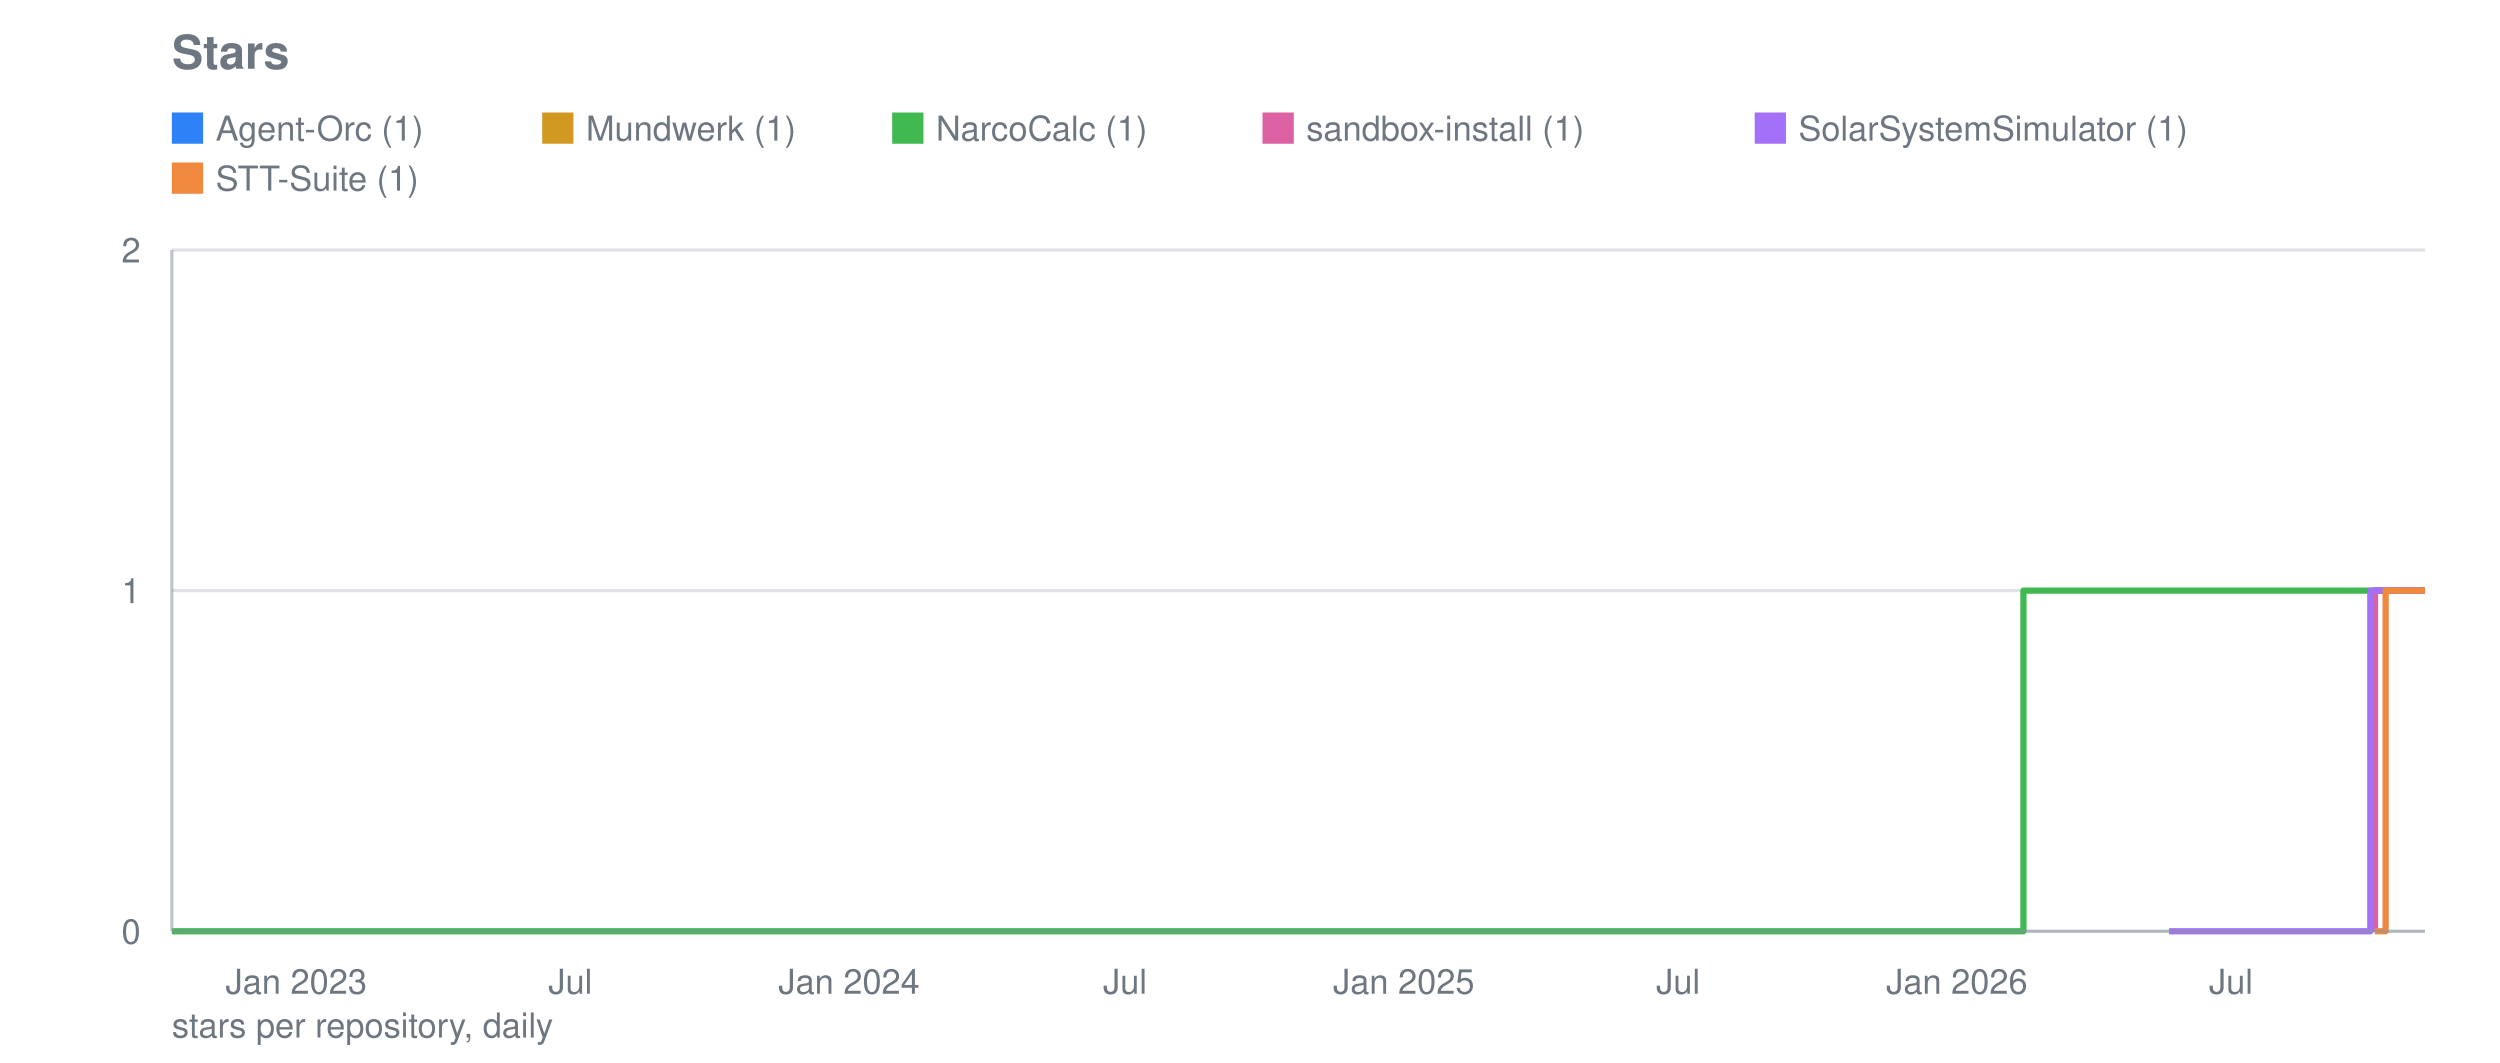
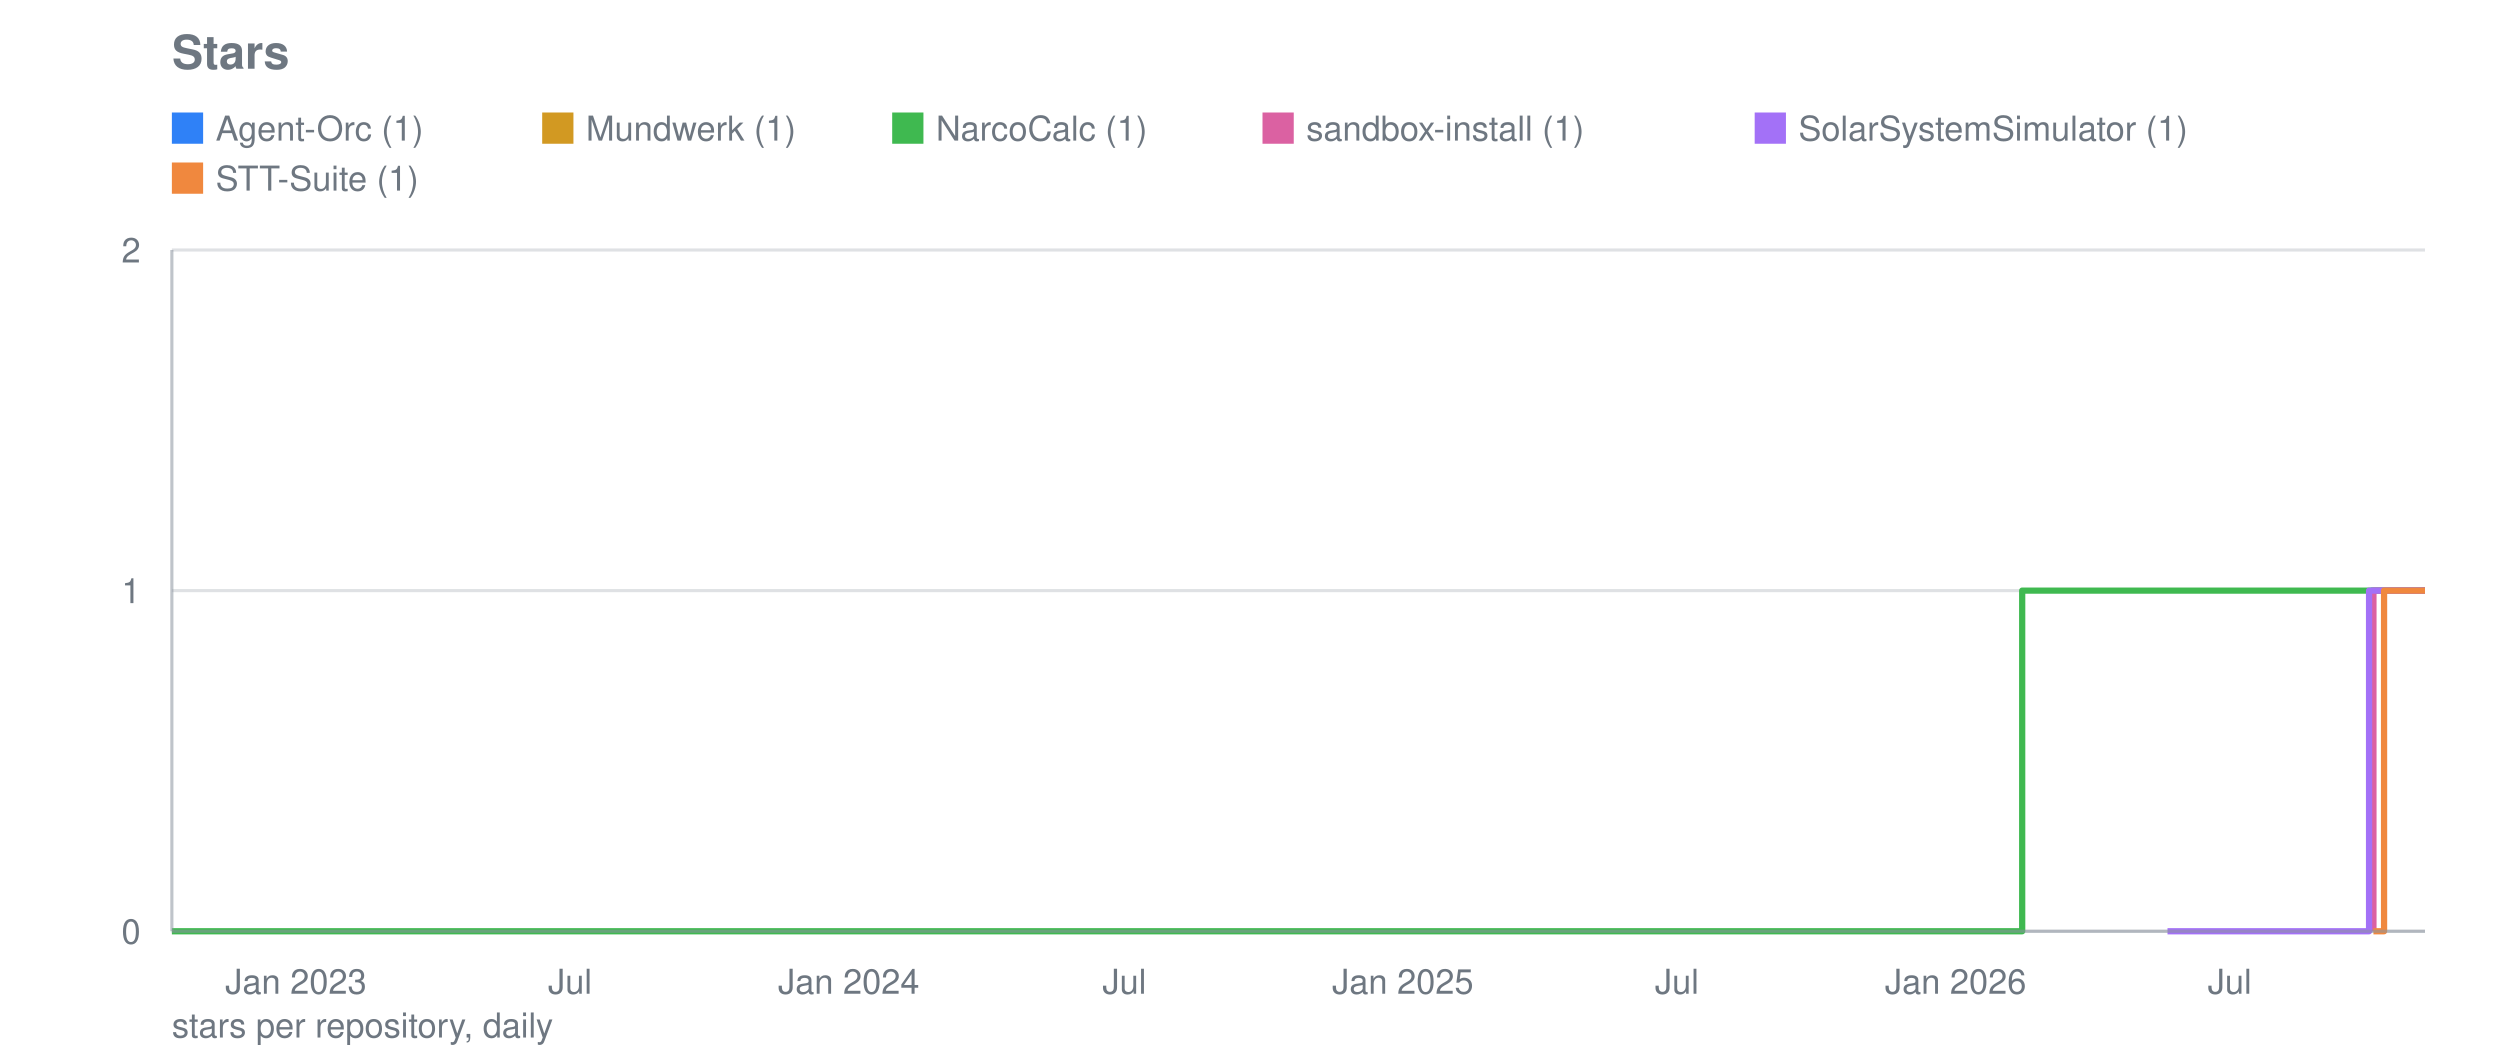
<svg xmlns="http://www.w3.org/2000/svg" viewBox="0 0 800 340" width="800" height="340" role="img" aria-label="Stars">
  <text font-family="system-ui, -apple-system, Segoe UI, Helvetica, Arial, sans-serif" font-size="15" font-weight="600" fill="#6e7781" x="55" y="22">Stars</text>
  <line stroke="#8b949e" stroke-width="1" opacity="0.28" x1="55" y1="298.0" x2="776" y2="298.0" />
  <text font-family="system-ui, -apple-system, Segoe UI, Helvetica, Arial, sans-serif" font-size="11" fill="#6e7781" x="45" y="302.0" text-anchor="end">0</text>
  <line stroke="#8b949e" stroke-width="1" opacity="0.28" x1="55" y1="189.0" x2="776" y2="189.0" />
  <text font-family="system-ui, -apple-system, Segoe UI, Helvetica, Arial, sans-serif" font-size="11" fill="#6e7781" x="45" y="193.0" text-anchor="end">1</text>
  <line stroke="#8b949e" stroke-width="1" opacity="0.28" x1="55" y1="80.0" x2="776" y2="80.0" />
  <text font-family="system-ui, -apple-system, Segoe UI, Helvetica, Arial, sans-serif" font-size="11" fill="#6e7781" x="45" y="84.0" text-anchor="end">2</text>
-   <text font-family="system-ui, -apple-system, Segoe UI, Helvetica, Arial, sans-serif" font-size="11" fill="#6e7781" x="94.8" y="318" text-anchor="middle">Jan 2023</text>
-   <text font-family="system-ui, -apple-system, Segoe UI, Helvetica, Arial, sans-serif" font-size="11" fill="#6e7781" x="182.5" y="318" text-anchor="middle">Jul</text>
-   <text font-family="system-ui, -apple-system, Segoe UI, Helvetica, Arial, sans-serif" font-size="11" fill="#6e7781" x="271.7" y="318" text-anchor="middle">Jan 2024</text>
-   <text font-family="system-ui, -apple-system, Segoe UI, Helvetica, Arial, sans-serif" font-size="11" fill="#6e7781" x="360.0" y="318" text-anchor="middle">Jul</text>
-   <text font-family="system-ui, -apple-system, Segoe UI, Helvetica, Arial, sans-serif" font-size="11" fill="#6e7781" x="449.2" y="318" text-anchor="middle">Jan 2025</text>
-   <text font-family="system-ui, -apple-system, Segoe UI, Helvetica, Arial, sans-serif" font-size="11" fill="#6e7781" x="537.0" y="318" text-anchor="middle">Jul</text>
-   <text font-family="system-ui, -apple-system, Segoe UI, Helvetica, Arial, sans-serif" font-size="11" fill="#6e7781" x="626.2" y="318" text-anchor="middle">Jan 2026</text>
-   <text font-family="system-ui, -apple-system, Segoe UI, Helvetica, Arial, sans-serif" font-size="11" fill="#6e7781" x="713.9" y="318" text-anchor="middle">Jul</text>
-   <polyline fill="none" stroke="#2f81f7" stroke-width="2" stroke-linejoin="round" points="759.5,298.0 759.5,298.0 759.5,189.0 770.2,189.0 770.2,189.0 770.7,189.0 770.7,189.0 771.2,189.0 771.2,189.0 771.6,189.0 771.6,189.0 772.1,189.0 772.1,189.0 772.6,189.0 772.6,189.0 773.1,189.0 773.1,189.0 773.6,189.0 773.6,189.0 774.1,189.0 774.1,189.0 774.5,189.0 774.5,189.0 775.0,189.0 775.0,189.0 775.5,189.0 775.5,189.0 776.0,189.0 776.0,189.0" />
+   <text font-family="system-ui, -apple-system, Segoe UI, Helvetica, Arial, sans-serif" font-size="11" fill="#6e7781" x="94.7" y="318" text-anchor="middle">Jan 2023</text>
+   <text font-family="system-ui, -apple-system, Segoe UI, Helvetica, Arial, sans-serif" font-size="11" fill="#6e7781" x="182.4" y="318" text-anchor="middle">Jul</text>
+   <text font-family="system-ui, -apple-system, Segoe UI, Helvetica, Arial, sans-serif" font-size="11" fill="#6e7781" x="271.6" y="318" text-anchor="middle">Jan 2024</text>
+   <text font-family="system-ui, -apple-system, Segoe UI, Helvetica, Arial, sans-serif" font-size="11" fill="#6e7781" x="359.8" y="318" text-anchor="middle">Jul</text>
+   <text font-family="system-ui, -apple-system, Segoe UI, Helvetica, Arial, sans-serif" font-size="11" fill="#6e7781" x="448.9" y="318" text-anchor="middle">Jan 2025</text>
+   <text font-family="system-ui, -apple-system, Segoe UI, Helvetica, Arial, sans-serif" font-size="11" fill="#6e7781" x="536.6" y="318" text-anchor="middle">Jul</text>
+   <text font-family="system-ui, -apple-system, Segoe UI, Helvetica, Arial, sans-serif" font-size="11" fill="#6e7781" x="625.8" y="318" text-anchor="middle">Jan 2026</text>
+   <text font-family="system-ui, -apple-system, Segoe UI, Helvetica, Arial, sans-serif" font-size="11" fill="#6e7781" x="713.5" y="318" text-anchor="middle">Jul</text>
+   <polyline fill="none" stroke="#2f81f7" stroke-width="2" stroke-linejoin="round" points="759.0,298.0 759.0,298.0 759.0,189.0 769.7,189.0 769.7,189.0 770.2,189.0 770.2,189.0 770.7,189.0 770.7,189.0 771.2,189.0 771.2,189.0 771.6,189.0 771.6,189.0 772.1,189.0 772.1,189.0 772.6,189.0 772.6,189.0 773.1,189.0 773.1,189.0 773.6,189.0 773.6,189.0 774.1,189.0 774.1,189.0 774.5,189.0 774.5,189.0 775.0,189.0 775.0,189.0 775.5,189.0 775.5,189.0 776.0,189.0 776.0,189.0" />
  <rect fill="#2f81f7" x="55" y="36" width="10" height="10" />
  <text font-family="system-ui, -apple-system, Segoe UI, Helvetica, Arial, sans-serif" font-size="11" fill="#6e7781" x="69" y="45">Agent-Orc (1)</text>
-   <polyline fill="none" stroke="#d29922" stroke-width="2" stroke-linejoin="round" points="775.5,189.0 776.0,189.0 776.0,189.0" />
+   <polyline fill="none" stroke="#d29922" stroke-width="2" stroke-linejoin="round" points="775.0,189.0 775.5,189.0 775.5,189.0 776.0,189.0 776.0,189.0" />
  <rect fill="#d29922" x="173.5" y="36" width="10" height="10" />
  <text font-family="system-ui, -apple-system, Segoe UI, Helvetica, Arial, sans-serif" font-size="11" fill="#6e7781" x="187.5" y="45">Mundwerk (1)</text>
-   <polyline fill="none" stroke="#3fb950" stroke-width="2" stroke-linejoin="round" points="55.0,298.0 647.5,298.0 647.5,189.0 648.0,189.0 648.0,189.0 648.5,189.0 648.5,189.0 649.0,189.0 649.0,189.0 649.4,189.0 649.4,189.0 649.9,189.0 649.9,189.0 650.4,189.0 650.4,189.0 650.9,189.0 650.9,189.0 651.4,189.0 651.4,189.0 651.9,189.0 651.9,189.0 651.9,189.0 651.9,189.0 651.9,189.0 651.9,189.0 651.9,189.0 651.9,189.0 652.4,189.0 652.4,189.0 652.8,189.0 652.8,189.0 653.3,189.0 653.3,189.0 653.8,189.0 653.8,189.0 654.3,189.0 654.3,189.0 654.8,189.0 654.8,189.0 655.3,189.0 655.3,189.0 655.8,189.0 655.8,189.0 656.2,189.0 656.2,189.0 656.7,189.0 656.7,189.0 657.2,189.0 657.2,189.0 657.7,189.0 657.7,189.0 658.2,189.0 658.2,189.0 658.7,189.0 658.7,189.0 659.1,189.0 659.1,189.0 659.6,189.0 659.6,189.0 660.1,189.0 660.1,189.0 660.6,189.0 660.6,189.0 661.1,189.0 661.1,189.0 661.6,189.0 661.6,189.0 662.1,189.0 662.1,189.0 662.5,189.0 662.5,189.0 663.0,189.0 663.0,189.0 663.5,189.0 663.5,189.0 664.0,189.0 664.0,189.0 664.5,189.0 664.5,189.0 665.0,189.0 665.0,189.0 665.4,189.0 665.4,189.0 665.9,189.0 665.9,189.0 666.4,189.0 666.4,189.0 666.9,189.0 666.9,189.0 667.4,189.0 667.4,189.0 667.9,189.0 667.9,189.0 668.4,189.0 668.4,189.0 668.8,189.0 668.8,189.0 669.3,189.0 669.3,189.0 669.8,189.0 669.8,189.0 670.3,189.0 670.3,189.0 670.8,189.0 670.8,189.0 671.3,189.0 671.3,189.0 671.8,189.0 671.8,189.0 672.2,189.0 672.2,189.0 672.7,189.0 672.7,189.0 673.2,189.0 673.2,189.0 673.7,189.0 673.7,189.0 674.2,189.0 674.2,189.0 674.7,189.0 674.7,189.0 675.1,189.0 675.1,189.0 675.6,189.0 675.6,189.0 676.1,189.0 676.1,189.0 676.6,189.0 676.6,189.0 677.1,189.0 677.1,189.0 677.6,189.0 677.6,189.0 678.1,189.0 678.1,189.0 678.5,189.0 678.5,189.0 679.0,189.0 679.0,189.0 679.5,189.0 679.5,189.0 680.0,189.0 680.0,189.0 680.5,189.0 680.5,189.0 681.0,189.0 681.0,189.0 681.5,189.0 681.5,189.0 681.9,189.0 681.9,189.0 682.4,189.0 682.4,189.0 682.9,189.0 682.9,189.0 683.4,189.0 683.4,189.0 683.9,189.0 683.9,189.0 684.4,189.0 684.4,189.0 684.8,189.0 684.8,189.0 685.3,189.0 685.3,189.0 685.8,189.0 685.8,189.0 686.3,189.0 686.3,189.0 686.8,189.0 686.8,189.0 687.3,189.0 687.3,189.0 687.8,189.0 687.8,189.0 688.2,189.0 688.2,189.0 688.7,189.0 688.7,189.0 689.2,189.0 689.2,189.0 689.7,189.0 689.7,189.0 690.2,189.0 690.2,189.0 690.7,189.0 690.7,189.0 691.1,189.0 691.1,189.0 691.6,189.0 691.6,189.0 692.1,189.0 692.1,189.0 692.6,189.0 692.6,189.0 693.1,189.0 693.1,189.0 693.6,189.0 693.6,189.0 694.1,189.0 694.1,189.0 694.5,189.0 694.5,189.0 695.0,189.0 695.0,189.0 695.5,189.0 695.5,189.0 696.0,189.0 696.0,189.0 696.5,189.0 696.5,189.0 697.0,189.0 697.0,189.0 697.5,189.0 697.5,189.0 697.9,189.0 697.9,189.0 698.4,189.0 698.4,189.0 698.9,189.0 698.9,189.0 699.4,189.0 699.4,189.0 699.9,189.0 699.9,189.0 700.4,189.0 700.4,189.0 700.8,189.0 700.8,189.0 701.3,189.0 701.3,189.0 701.8,189.0 701.8,189.0 702.3,189.0 702.3,189.0 702.8,189.0 702.8,189.0 703.3,189.0 703.3,189.0 703.8,189.0 703.8,189.0 704.2,189.0 704.2,189.0 704.7,189.0 704.7,189.0 705.2,189.0 705.2,189.0 705.7,189.0 705.7,189.0 706.2,189.0 706.2,189.0 706.7,189.0 706.7,189.0 707.1,189.0 707.1,189.0 707.6,189.0 707.6,189.0 708.1,189.0 708.1,189.0 708.6,189.0 708.6,189.0 709.1,189.0 709.1,189.0 709.6,189.0 709.6,189.0 710.1,189.0 710.1,189.0 710.5,189.0 710.5,189.0 711.0,189.0 711.0,189.0 711.5,189.0 711.5,189.0 712.0,189.0 712.0,189.0 712.5,189.0 712.5,189.0 713.0,189.0 713.0,189.0 713.5,189.0 713.5,189.0 713.9,189.0 713.9,189.0 714.4,189.0 714.4,189.0 714.9,189.0 714.9,189.0 715.4,189.0 715.4,189.0 715.9,189.0 715.9,189.0 716.4,189.0 716.4,189.0 716.8,189.0 716.8,189.0 717.3,189.0 717.3,189.0 717.8,189.0 717.8,189.0 718.3,189.0 718.3,189.0 718.8,189.0 718.8,189.0 719.3,189.0 719.3,189.0 719.8,189.0 719.8,189.0 720.2,189.0 720.2,189.0 720.7,189.0 720.7,189.0 721.2,189.0 721.2,189.0 721.7,189.0 721.7,189.0 722.2,189.0 722.2,189.0 722.7,189.0 722.7,189.0 723.1,189.0 723.1,189.0 723.6,189.0 723.6,189.0 724.1,189.0 724.1,189.0 724.6,189.0 724.6,189.0 725.1,189.0 725.1,189.0 725.6,189.0 725.6,189.0 726.1,189.0 726.1,189.0 726.5,189.0 726.5,189.0 727.0,189.0 727.0,189.0 727.5,189.0 727.5,189.0 728.0,189.0 728.0,189.0 728.5,189.0 728.5,189.0 729.0,189.0 729.0,189.0 729.5,189.0 729.5,189.0 729.9,189.0 729.9,189.0 730.4,189.0 730.4,189.0 730.9,189.0 730.9,189.0 731.4,189.0 731.4,189.0 731.9,189.0 731.9,189.0 732.4,189.0 732.4,189.0 732.8,189.0 732.8,189.0 733.3,189.0 733.3,189.0 733.8,189.0 733.8,189.0 734.3,189.0 734.3,189.0 734.8,189.0 734.8,189.0 735.3,189.0 735.3,189.0 735.8,189.0 735.8,189.0 736.2,189.0 736.2,189.0 736.7,189.0 736.7,189.0 737.2,189.0 737.2,189.0 737.7,189.0 737.7,189.0 738.2,189.0 738.2,189.0 738.7,189.0 738.7,189.0 739.1,189.0 739.1,189.0 739.6,189.0 739.6,189.0 740.1,189.0 740.1,189.0 740.6,189.0 740.6,189.0 741.1,189.0 741.1,189.0 741.6,189.0 741.6,189.0 742.1,189.0 742.1,189.0 742.5,189.0 742.5,189.0 743.0,189.0 743.0,189.0 743.5,189.0 743.5,189.0 744.0,189.0 744.0,189.0 744.5,189.0 744.5,189.0 745.0,189.0 745.0,189.0 745.5,189.0 745.5,189.0 745.9,189.0 745.9,189.0 746.4,189.0 746.4,189.0 746.9,189.0 746.9,189.0 747.4,189.0 747.4,189.0 747.9,189.0 747.9,189.0 748.4,189.0 748.4,189.0 748.8,189.0 748.8,189.0 749.3,189.0 749.3,189.0 749.8,189.0 749.8,189.0 750.3,189.0 750.3,189.0 750.8,189.0 750.8,189.0 751.3,189.0 751.3,189.0 751.8,189.0 751.8,189.0 752.2,189.0 752.2,189.0 752.7,189.0 752.7,189.0 753.2,189.0 753.2,189.0 753.7,189.0 753.7,189.0 754.2,189.0 754.2,189.0 754.7,189.0 754.7,189.0 755.2,189.0 755.2,189.0 755.6,189.0 755.6,189.0 756.1,189.0 756.1,189.0 756.6,189.0 756.6,189.0 757.1,189.0 757.1,189.0 757.6,189.0 757.6,189.0 758.1,189.0 758.1,189.0 758.5,189.0 758.5,189.0 759.0,189.0 759.0,189.0 759.5,189.0 759.5,189.0 760.0,189.0 760.0,189.0 760.5,189.0 760.5,189.0 761.0,189.0 761.0,189.0 761.5,189.0 761.5,189.0 761.9,189.0 761.9,189.0 762.4,189.0 762.4,189.0 762.9,189.0 762.9,189.0 763.4,189.0 763.4,189.0 763.9,189.0 763.9,189.0 764.4,189.0 764.4,189.0 764.8,189.0 764.8,189.0 765.3,189.0 765.3,189.0 765.8,189.0 765.8,189.0 766.3,189.0 766.3,189.0 766.8,189.0 766.8,189.0 767.3,189.0 767.3,189.0 767.8,189.0 767.8,189.0 768.2,189.0 768.2,189.0 768.7,189.0 768.7,189.0 769.2,189.0 769.2,189.0 769.7,189.0 769.7,189.0 770.2,189.0 770.2,189.0 770.7,189.0 770.7,189.0 771.2,189.0 771.2,189.0 771.6,189.0 771.6,189.0 772.1,189.0 772.1,189.0 772.6,189.0 772.6,189.0 773.1,189.0 773.1,189.0 773.6,189.0 773.6,189.0 774.1,189.0 774.1,189.0 774.5,189.0 774.5,189.0 775.0,189.0 775.0,189.0 775.5,189.0 775.5,189.0 776.0,189.0 776.0,189.0" />
+   <polyline fill="none" stroke="#3fb950" stroke-width="2" stroke-linejoin="round" points="55.0,298.0 647.1,298.0 647.1,189.0 647.6,189.0 647.6,189.0 648.1,189.0 648.1,189.0 648.6,189.0 648.6,189.0 649.0,189.0 649.0,189.0 649.5,189.0 649.5,189.0 650.0,189.0 650.0,189.0 650.5,189.0 650.5,189.0 651.0,189.0 651.0,189.0 651.5,189.0 651.5,189.0 651.5,189.0 651.5,189.0 651.5,189.0 651.5,189.0 651.5,189.0 651.5,189.0 652.0,189.0 652.0,189.0 652.4,189.0 652.4,189.0 652.9,189.0 652.9,189.0 653.4,189.0 653.4,189.0 653.9,189.0 653.9,189.0 654.4,189.0 654.4,189.0 654.9,189.0 654.9,189.0 655.3,189.0 655.3,189.0 655.8,189.0 655.8,189.0 656.3,189.0 656.3,189.0 656.8,189.0 656.8,189.0 657.3,189.0 657.3,189.0 657.8,189.0 657.8,189.0 658.3,189.0 658.3,189.0 658.7,189.0 658.7,189.0 659.2,189.0 659.2,189.0 659.7,189.0 659.7,189.0 660.2,189.0 660.2,189.0 660.7,189.0 660.7,189.0 661.2,189.0 661.2,189.0 661.6,189.0 661.6,189.0 662.1,189.0 662.1,189.0 662.6,189.0 662.6,189.0 663.1,189.0 663.1,189.0 663.6,189.0 663.6,189.0 664.1,189.0 664.1,189.0 664.6,189.0 664.6,189.0 665.0,189.0 665.0,189.0 665.5,189.0 665.5,189.0 666.0,189.0 666.0,189.0 666.5,189.0 666.5,189.0 667.0,189.0 667.0,189.0 667.5,189.0 667.5,189.0 667.9,189.0 667.9,189.0 668.4,189.0 668.4,189.0 668.9,189.0 668.9,189.0 669.4,189.0 669.4,189.0 669.9,189.0 669.9,189.0 670.4,189.0 670.4,189.0 670.9,189.0 670.9,189.0 671.3,189.0 671.3,189.0 671.8,189.0 671.8,189.0 672.3,189.0 672.3,189.0 672.8,189.0 672.8,189.0 673.3,189.0 673.3,189.0 673.8,189.0 673.8,189.0 674.2,189.0 674.2,189.0 674.7,189.0 674.7,189.0 675.2,189.0 675.2,189.0 675.7,189.0 675.7,189.0 676.2,189.0 676.2,189.0 676.7,189.0 676.7,189.0 677.2,189.0 677.2,189.0 677.6,189.0 677.6,189.0 678.1,189.0 678.1,189.0 678.6,189.0 678.6,189.0 679.1,189.0 679.1,189.0 679.6,189.0 679.6,189.0 680.1,189.0 680.1,189.0 680.5,189.0 680.5,189.0 681.0,189.0 681.0,189.0 681.5,189.0 681.5,189.0 682.0,189.0 682.0,189.0 682.5,189.0 682.5,189.0 683.0,189.0 683.0,189.0 683.5,189.0 683.5,189.0 683.9,189.0 683.9,189.0 684.4,189.0 684.4,189.0 684.9,189.0 684.9,189.0 685.4,189.0 685.4,189.0 685.9,189.0 685.9,189.0 686.4,189.0 686.4,189.0 686.8,189.0 686.8,189.0 687.3,189.0 687.3,189.0 687.8,189.0 687.8,189.0 688.3,189.0 688.3,189.0 688.8,189.0 688.8,189.0 689.3,189.0 689.3,189.0 689.8,189.0 689.8,189.0 690.2,189.0 690.2,189.0 690.7,189.0 690.7,189.0 691.2,189.0 691.2,189.0 691.7,189.0 691.7,189.0 692.2,189.0 692.2,189.0 692.7,189.0 692.7,189.0 693.1,189.0 693.1,189.0 693.6,189.0 693.6,189.0 694.1,189.0 694.1,189.0 694.6,189.0 694.6,189.0 695.1,189.0 695.1,189.0 695.6,189.0 695.6,189.0 696.1,189.0 696.1,189.0 696.5,189.0 696.5,189.0 697.0,189.0 697.0,189.0 697.5,189.0 697.5,189.0 698.0,189.0 698.0,189.0 698.5,189.0 698.5,189.0 699.0,189.0 699.0,189.0 699.4,189.0 699.4,189.0 699.9,189.0 699.9,189.0 700.4,189.0 700.4,189.0 700.9,189.0 700.9,189.0 701.4,189.0 701.4,189.0 701.9,189.0 701.9,189.0 702.3,189.0 702.3,189.0 702.8,189.0 702.8,189.0 703.3,189.0 703.3,189.0 703.8,189.0 703.8,189.0 704.3,189.0 704.3,189.0 704.8,189.0 704.8,189.0 705.3,189.0 705.3,189.0 705.7,189.0 705.7,189.0 706.2,189.0 706.2,189.0 706.7,189.0 706.7,189.0 707.2,189.0 707.2,189.0 707.7,189.0 707.7,189.0 708.2,189.0 708.2,189.0 708.6,189.0 708.6,189.0 709.1,189.0 709.1,189.0 709.6,189.0 709.6,189.0 710.1,189.0 710.1,189.0 710.6,189.0 710.6,189.0 711.1,189.0 711.1,189.0 711.6,189.0 711.6,189.0 712.0,189.0 712.0,189.0 712.5,189.0 712.5,189.0 713.0,189.0 713.0,189.0 713.5,189.0 713.5,189.0 714.0,189.0 714.0,189.0 714.5,189.0 714.5,189.0 714.9,189.0 714.9,189.0 715.4,189.0 715.4,189.0 715.9,189.0 715.9,189.0 716.4,189.0 716.4,189.0 716.9,189.0 716.9,189.0 717.4,189.0 717.4,189.0 717.9,189.0 717.9,189.0 718.3,189.0 718.3,189.0 718.8,189.0 718.8,189.0 719.3,189.0 719.3,189.0 719.8,189.0 719.8,189.0 720.3,189.0 720.3,189.0 720.8,189.0 720.8,189.0 721.2,189.0 721.2,189.0 721.7,189.0 721.7,189.0 722.2,189.0 722.2,189.0 722.7,189.0 722.7,189.0 723.2,189.0 723.2,189.0 723.7,189.0 723.7,189.0 724.2,189.0 724.2,189.0 724.6,189.0 724.6,189.0 725.1,189.0 725.1,189.0 725.6,189.0 725.6,189.0 726.1,189.0 726.1,189.0 726.6,189.0 726.6,189.0 727.1,189.0 727.1,189.0 727.5,189.0 727.5,189.0 728.0,189.0 728.0,189.0 728.5,189.0 728.5,189.0 729.0,189.0 729.0,189.0 729.5,189.0 729.5,189.0 730.0,189.0 730.0,189.0 730.5,189.0 730.5,189.0 730.9,189.0 730.9,189.0 731.4,189.0 731.4,189.0 731.9,189.0 731.9,189.0 732.4,189.0 732.4,189.0 732.9,189.0 732.9,189.0 733.4,189.0 733.4,189.0 733.8,189.0 733.8,189.0 734.3,189.0 734.3,189.0 734.8,189.0 734.8,189.0 735.3,189.0 735.3,189.0 735.8,189.0 735.8,189.0 736.3,189.0 736.3,189.0 736.8,189.0 736.8,189.0 737.2,189.0 737.2,189.0 737.7,189.0 737.7,189.0 738.2,189.0 738.2,189.0 738.7,189.0 738.7,189.0 739.2,189.0 739.2,189.0 739.7,189.0 739.7,189.0 740.1,189.0 740.1,189.0 740.6,189.0 740.6,189.0 741.1,189.0 741.1,189.0 741.6,189.0 741.6,189.0 742.1,189.0 742.1,189.0 742.6,189.0 742.6,189.0 743.1,189.0 743.1,189.0 743.5,189.0 743.5,189.0 744.0,189.0 744.0,189.0 744.5,189.0 744.5,189.0 745.0,189.0 745.0,189.0 745.5,189.0 745.5,189.0 746.0,189.0 746.0,189.0 746.4,189.0 746.4,189.0 746.9,189.0 746.9,189.0 747.4,189.0 747.4,189.0 747.9,189.0 747.9,189.0 748.4,189.0 748.4,189.0 748.9,189.0 748.9,189.0 749.4,189.0 749.4,189.0 749.8,189.0 749.8,189.0 750.3,189.0 750.3,189.0 750.8,189.0 750.8,189.0 751.3,189.0 751.3,189.0 751.8,189.0 751.8,189.0 752.3,189.0 752.3,189.0 752.7,189.0 752.7,189.0 753.2,189.0 753.2,189.0 753.7,189.0 753.7,189.0 754.2,189.0 754.2,189.0 754.7,189.0 754.7,189.0 755.2,189.0 755.2,189.0 755.6,189.0 755.6,189.0 756.1,189.0 756.1,189.0 756.6,189.0 756.6,189.0 757.1,189.0 757.1,189.0 757.6,189.0 757.6,189.0 758.1,189.0 758.1,189.0 758.6,189.0 758.6,189.0 759.0,189.0 759.0,189.0 759.5,189.0 759.5,189.0 760.0,189.0 760.0,189.0 760.5,189.0 760.5,189.0 761.0,189.0 761.0,189.0 761.5,189.0 761.5,189.0 761.9,189.0 761.9,189.0 762.4,189.0 762.4,189.0 762.9,189.0 762.9,189.0 763.4,189.0 763.4,189.0 763.9,189.0 763.9,189.0 764.4,189.0 764.4,189.0 764.9,189.0 764.9,189.0 765.3,189.0 765.3,189.0 765.8,189.0 765.8,189.0 766.3,189.0 766.3,189.0 766.8,189.0 766.8,189.0 767.3,189.0 767.3,189.0 767.8,189.0 767.8,189.0 768.2,189.0 768.2,189.0 768.7,189.0 768.7,189.0 769.2,189.0 769.2,189.0 769.7,189.0 769.7,189.0 770.2,189.0 770.2,189.0 770.7,189.0 770.7,189.0 771.2,189.0 771.2,189.0 771.6,189.0 771.6,189.0 772.1,189.0 772.1,189.0 772.6,189.0 772.6,189.0 773.1,189.0 773.1,189.0 773.6,189.0 773.6,189.0 774.1,189.0 774.1,189.0 774.5,189.0 774.5,189.0 775.0,189.0 775.0,189.0 775.5,189.0 775.5,189.0 776.0,189.0 776.0,189.0" />
  <rect fill="#3fb950" x="285.5" y="36" width="10" height="10" />
  <text font-family="system-ui, -apple-system, Segoe UI, Helvetica, Arial, sans-serif" font-size="11" fill="#6e7781" x="299.5" y="45">NarcoCalc (1)</text>
-   <polyline fill="none" stroke="#db61a2" stroke-width="2" stroke-linejoin="round" points="760.0,298.0 760.0,298.0 760.0,189.0 770.2,189.0 770.2,189.0 770.7,189.0 770.7,189.0 771.2,189.0 771.2,189.0 771.6,189.0 771.6,189.0 772.1,189.0 772.1,189.0 772.6,189.0 772.6,189.0 773.1,189.0 773.1,189.0 773.6,189.0 773.6,189.0 774.1,189.0 774.1,189.0 774.5,189.0 774.5,189.0 775.0,189.0 775.0,189.0 775.5,189.0 775.5,189.0 776.0,189.0 776.0,189.0" />
+   <polyline fill="none" stroke="#db61a2" stroke-width="2" stroke-linejoin="round" points="759.5,298.0 759.5,298.0 759.5,189.0 769.7,189.0 769.7,189.0 770.2,189.0 770.2,189.0 770.7,189.0 770.7,189.0 771.2,189.0 771.2,189.0 771.6,189.0 771.6,189.0 772.1,189.0 772.1,189.0 772.6,189.0 772.6,189.0 773.1,189.0 773.1,189.0 773.6,189.0 773.6,189.0 774.1,189.0 774.1,189.0 774.5,189.0 774.5,189.0 775.0,189.0 775.0,189.0 775.5,189.0 775.5,189.0 776.0,189.0 776.0,189.0" />
  <rect fill="#db61a2" x="404.0" y="36" width="10" height="10" />
  <text font-family="system-ui, -apple-system, Segoe UI, Helvetica, Arial, sans-serif" font-size="11" fill="#6e7781" x="418.0" y="45">sandbox-install (1)</text>
-   <polyline fill="none" stroke="#a371f7" stroke-width="2" stroke-linejoin="round" points="694.1,298.0 758.5,298.0 758.5,189.0 770.2,189.0 770.2,189.0 770.7,189.0 770.7,189.0 771.2,189.0 771.2,189.0 771.6,189.0 771.6,189.0 772.1,189.0 772.1,189.0 772.6,189.0 772.6,189.0 773.1,189.0 773.1,189.0 773.6,189.0 773.6,189.0 774.1,189.0 774.1,189.0 774.5,189.0 774.5,189.0 775.0,189.0 775.0,189.0 775.5,189.0 775.5,189.0 776.0,189.0 776.0,189.0" />
+   <polyline fill="none" stroke="#a371f7" stroke-width="2" stroke-linejoin="round" points="693.6,298.0 758.1,298.0 758.1,189.0 769.7,189.0 769.7,189.0 770.2,189.0 770.2,189.0 770.7,189.0 770.7,189.0 771.2,189.0 771.2,189.0 771.6,189.0 771.6,189.0 772.1,189.0 772.1,189.0 772.6,189.0 772.6,189.0 773.1,189.0 773.1,189.0 773.6,189.0 773.6,189.0 774.1,189.0 774.1,189.0 774.5,189.0 774.5,189.0 775.0,189.0 775.0,189.0 775.5,189.0 775.5,189.0 776.0,189.0 776.0,189.0" />
  <rect fill="#a371f7" x="561.5" y="36" width="10" height="10" />
  <text font-family="system-ui, -apple-system, Segoe UI, Helvetica, Arial, sans-serif" font-size="11" fill="#6e7781" x="575.5" y="45">SolarSystemSimulator (1)</text>
-   <polyline fill="none" stroke="#f0883e" stroke-width="2" stroke-linejoin="round" points="760.0,298.0 763.4,298.0 763.4,189.0 770.2,189.0 770.2,189.0 770.7,189.0 770.7,189.0 771.2,189.0 771.2,189.0 771.6,189.0 771.6,189.0 772.1,189.0 772.1,189.0 772.6,189.0 772.6,189.0 773.1,189.0 773.1,189.0 773.6,189.0 773.6,189.0 774.1,189.0 774.1,189.0 774.5,189.0 774.5,189.0 775.0,189.0 775.0,189.0 775.5,189.0 775.5,189.0 776.0,189.0 776.0,189.0" />
+   <polyline fill="none" stroke="#f0883e" stroke-width="2" stroke-linejoin="round" points="759.5,298.0 762.9,298.0 762.9,189.0 769.7,189.0 769.7,189.0 770.2,189.0 770.2,189.0 770.7,189.0 770.7,189.0 771.2,189.0 771.2,189.0 771.6,189.0 771.6,189.0 772.1,189.0 772.1,189.0 772.6,189.0 772.6,189.0 773.1,189.0 773.1,189.0 773.6,189.0 773.6,189.0 774.1,189.0 774.1,189.0 774.5,189.0 774.5,189.0 775.0,189.0 775.0,189.0 775.5,189.0 775.5,189.0 776.0,189.0 776.0,189.0" />
  <rect fill="#f0883e" x="55" y="52" width="10" height="10" />
  <text font-family="system-ui, -apple-system, Segoe UI, Helvetica, Arial, sans-serif" font-size="11" fill="#6e7781" x="69" y="61">STT-Suite (1)</text>
  <line stroke="#8b949e" stroke-width="1" opacity="0.55" x1="55" y1="80" x2="55" y2="298" />
  <line stroke="#8b949e" stroke-width="1" opacity="0.55" x1="55" y1="298" x2="776" y2="298" />
  <text font-family="system-ui, -apple-system, Segoe UI, Helvetica, Arial, sans-serif" font-size="11" fill="#6e7781" x="55" y="332">stars per repository, daily</text>
</svg>
